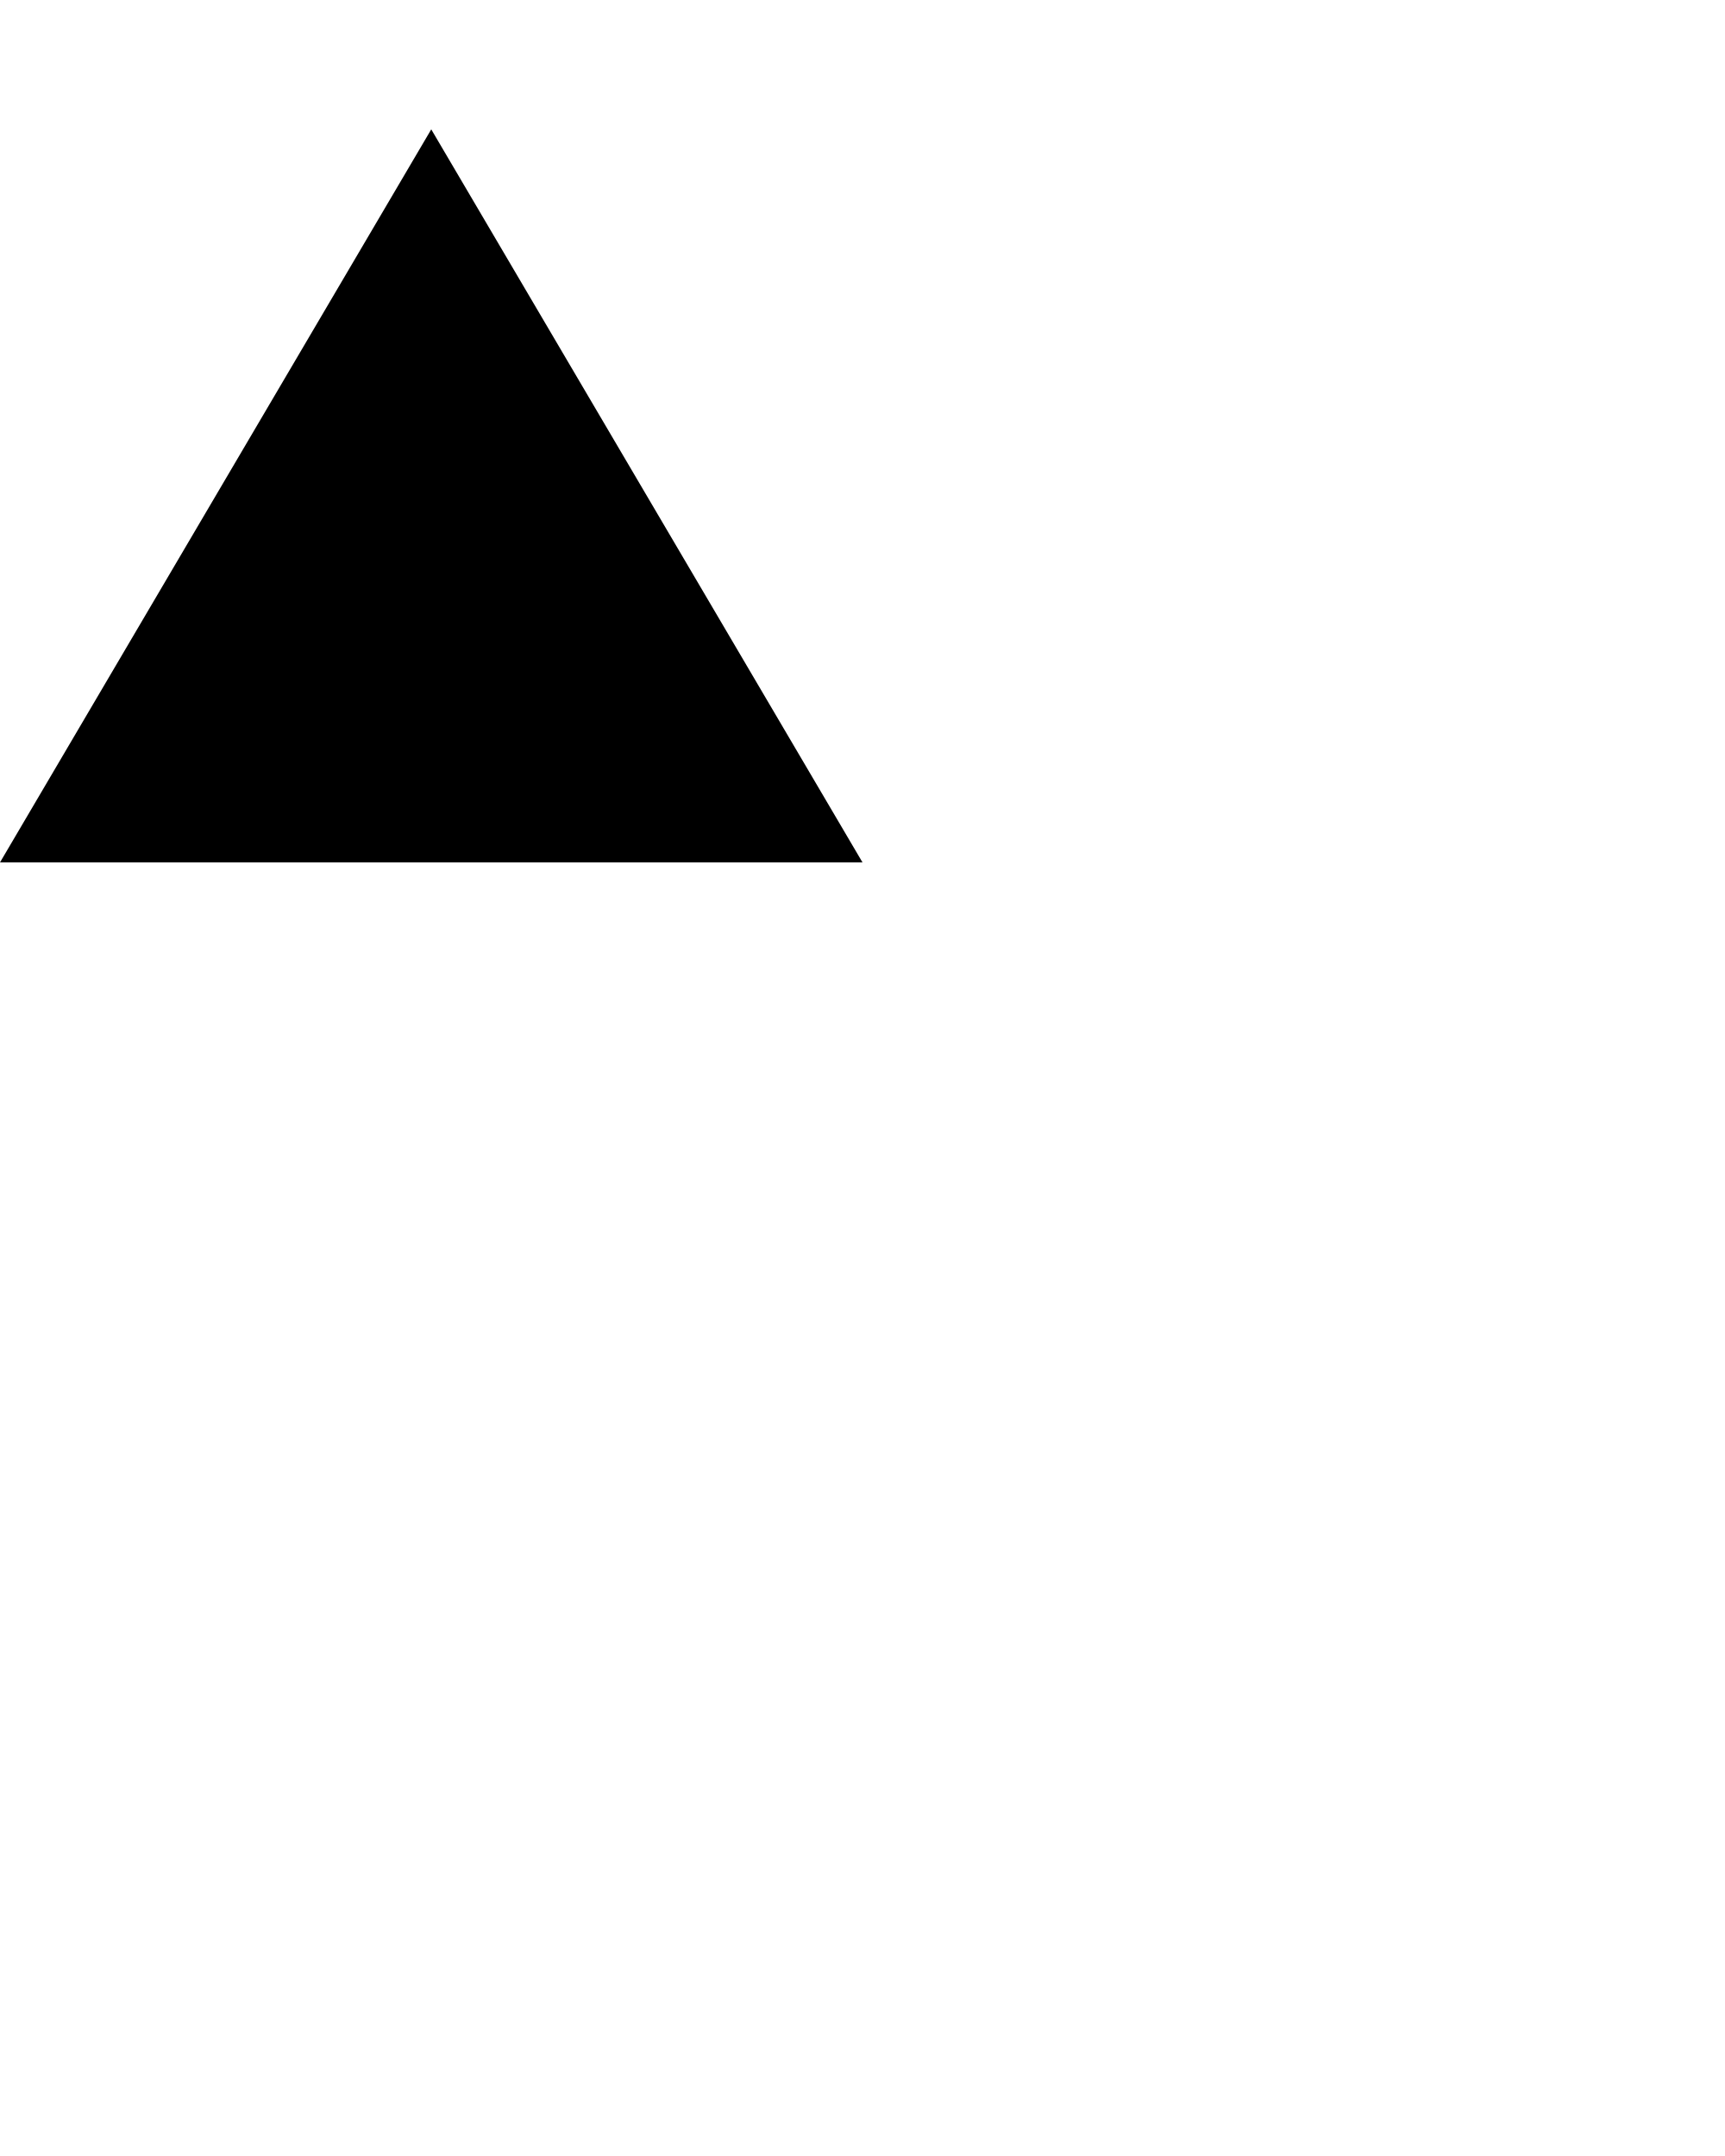
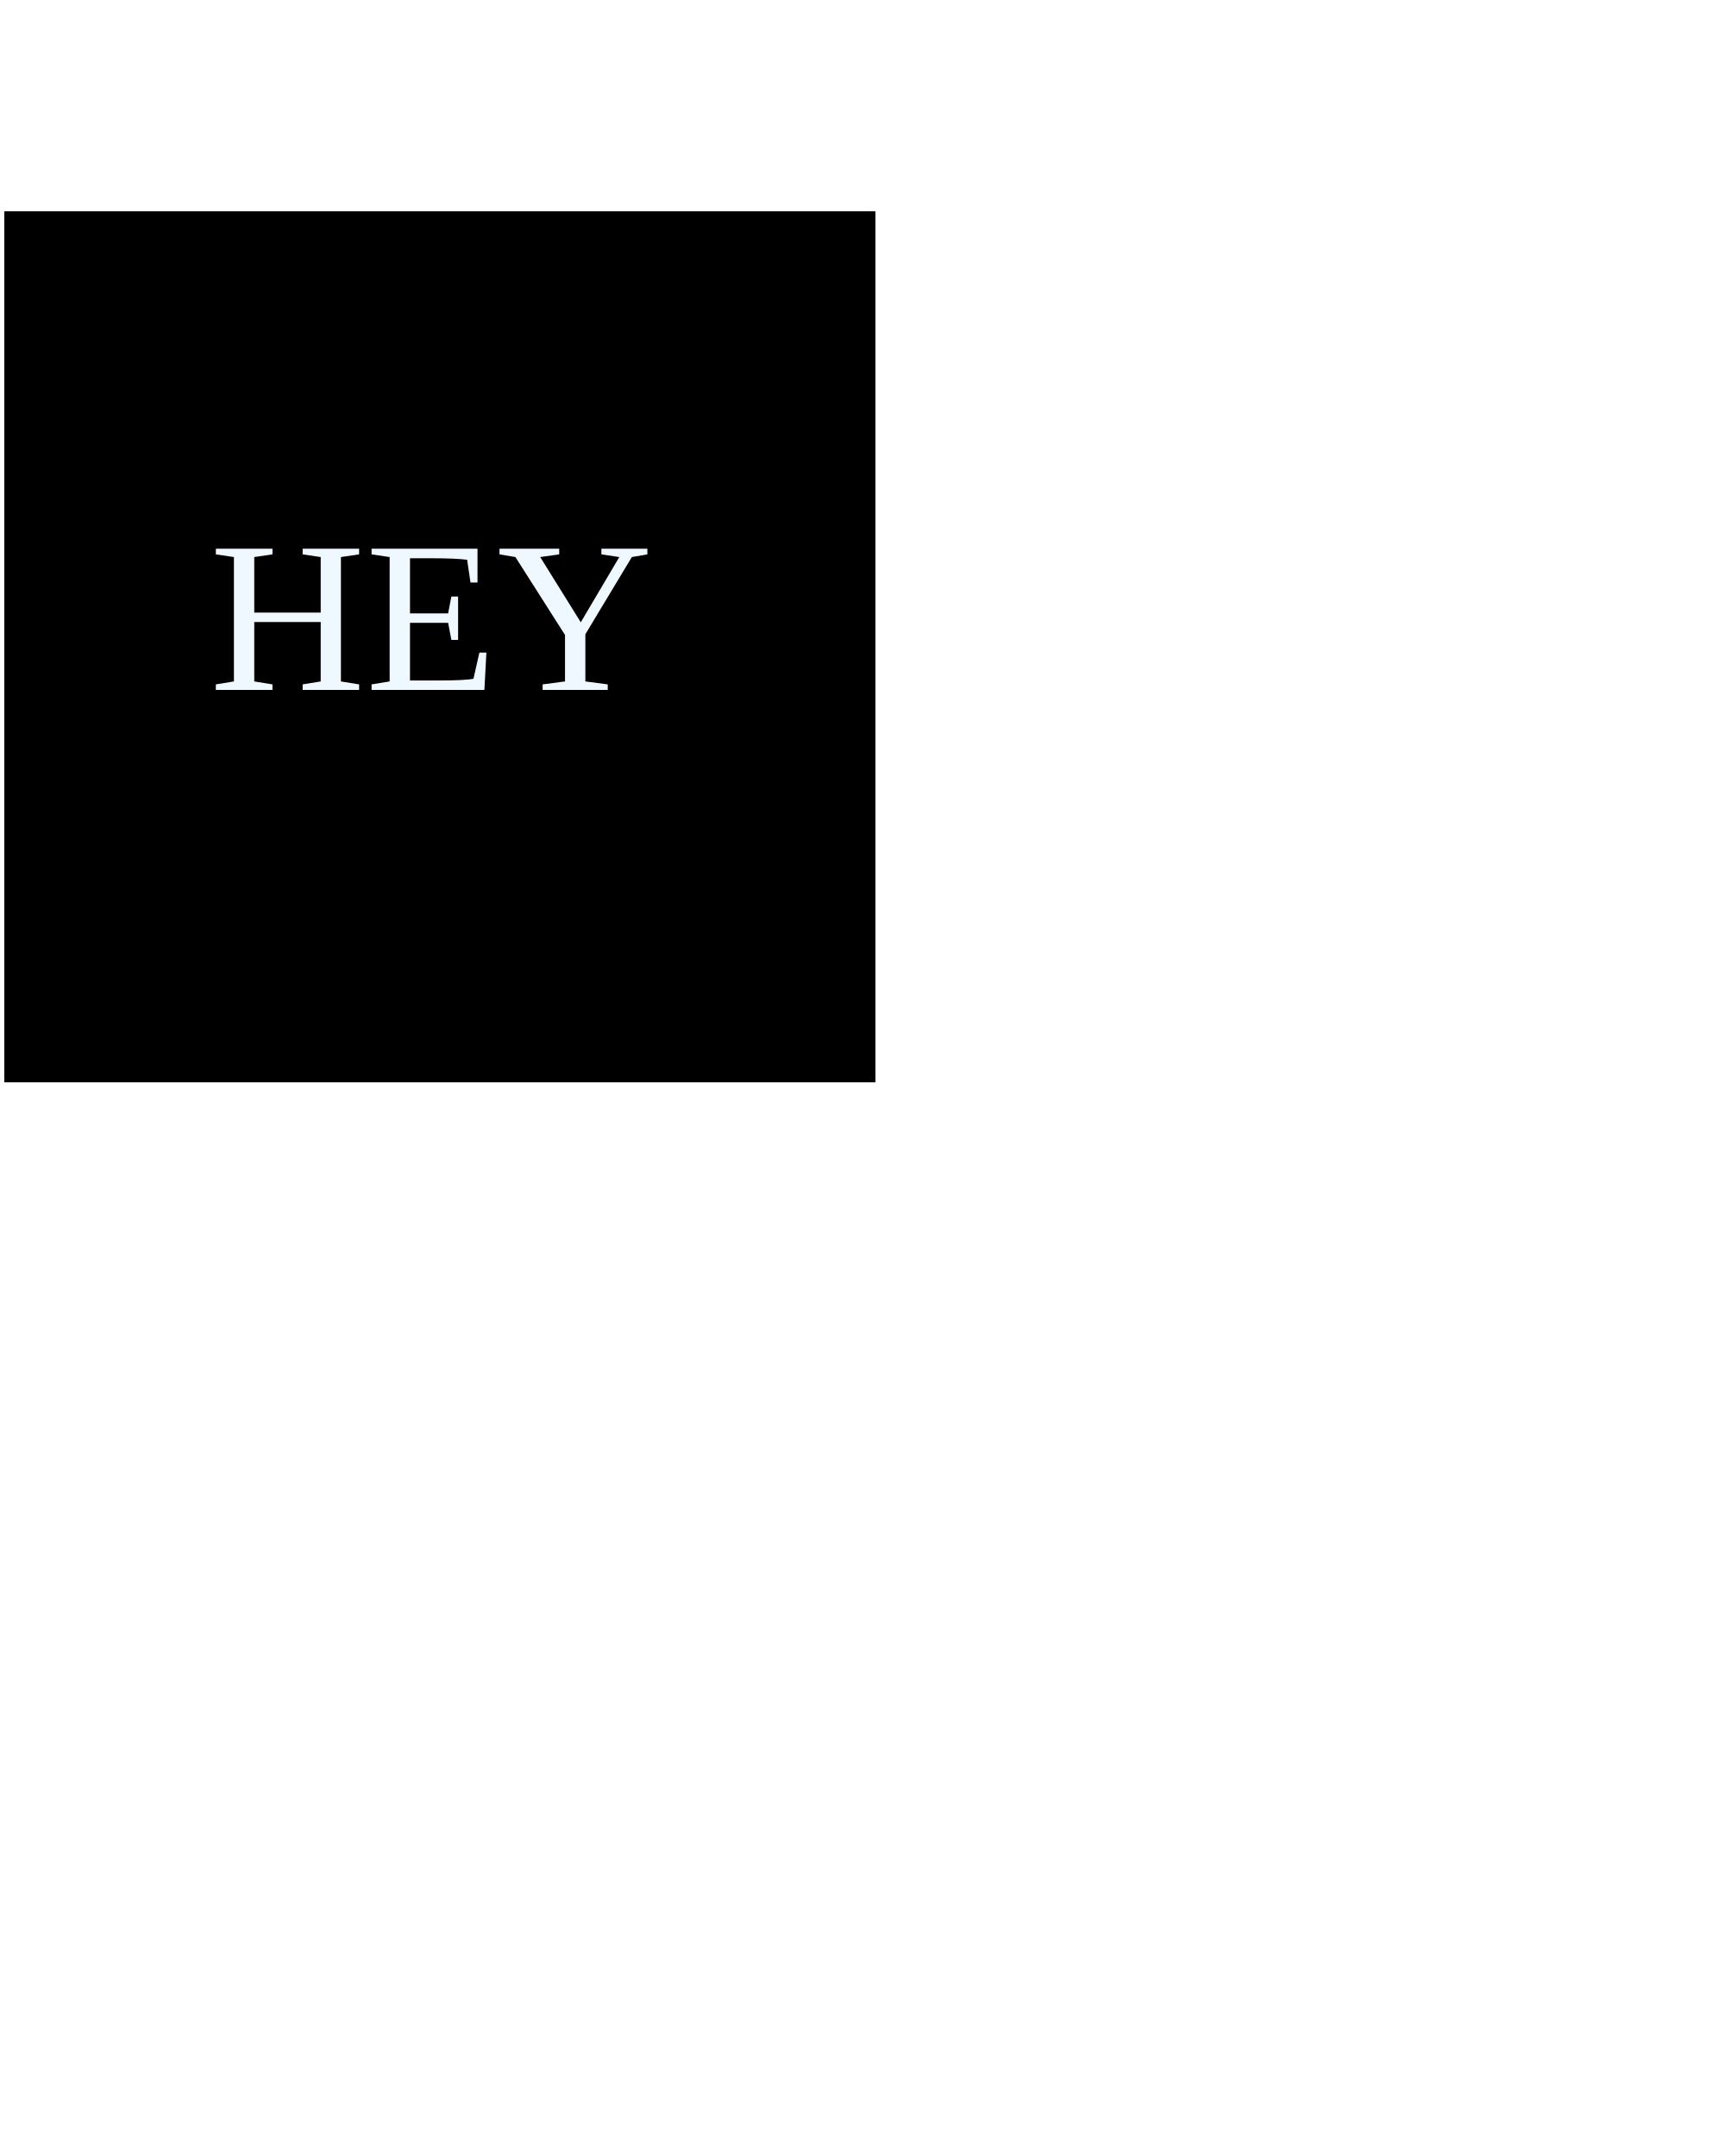
<svg xmlns="http://www.w3.org/2000/svg" width="200" height="250" version="1.1">
-   <polygon points="50 15, 100 100, 0 100" />
+   <rect x="1" y="25" width="100" height="100" stroke="#000" fill="#000" />
+   <text x="50" y="80" font-size="25" text-anchor="middle" fill="aliceblue">HEY</text>
</svg>
